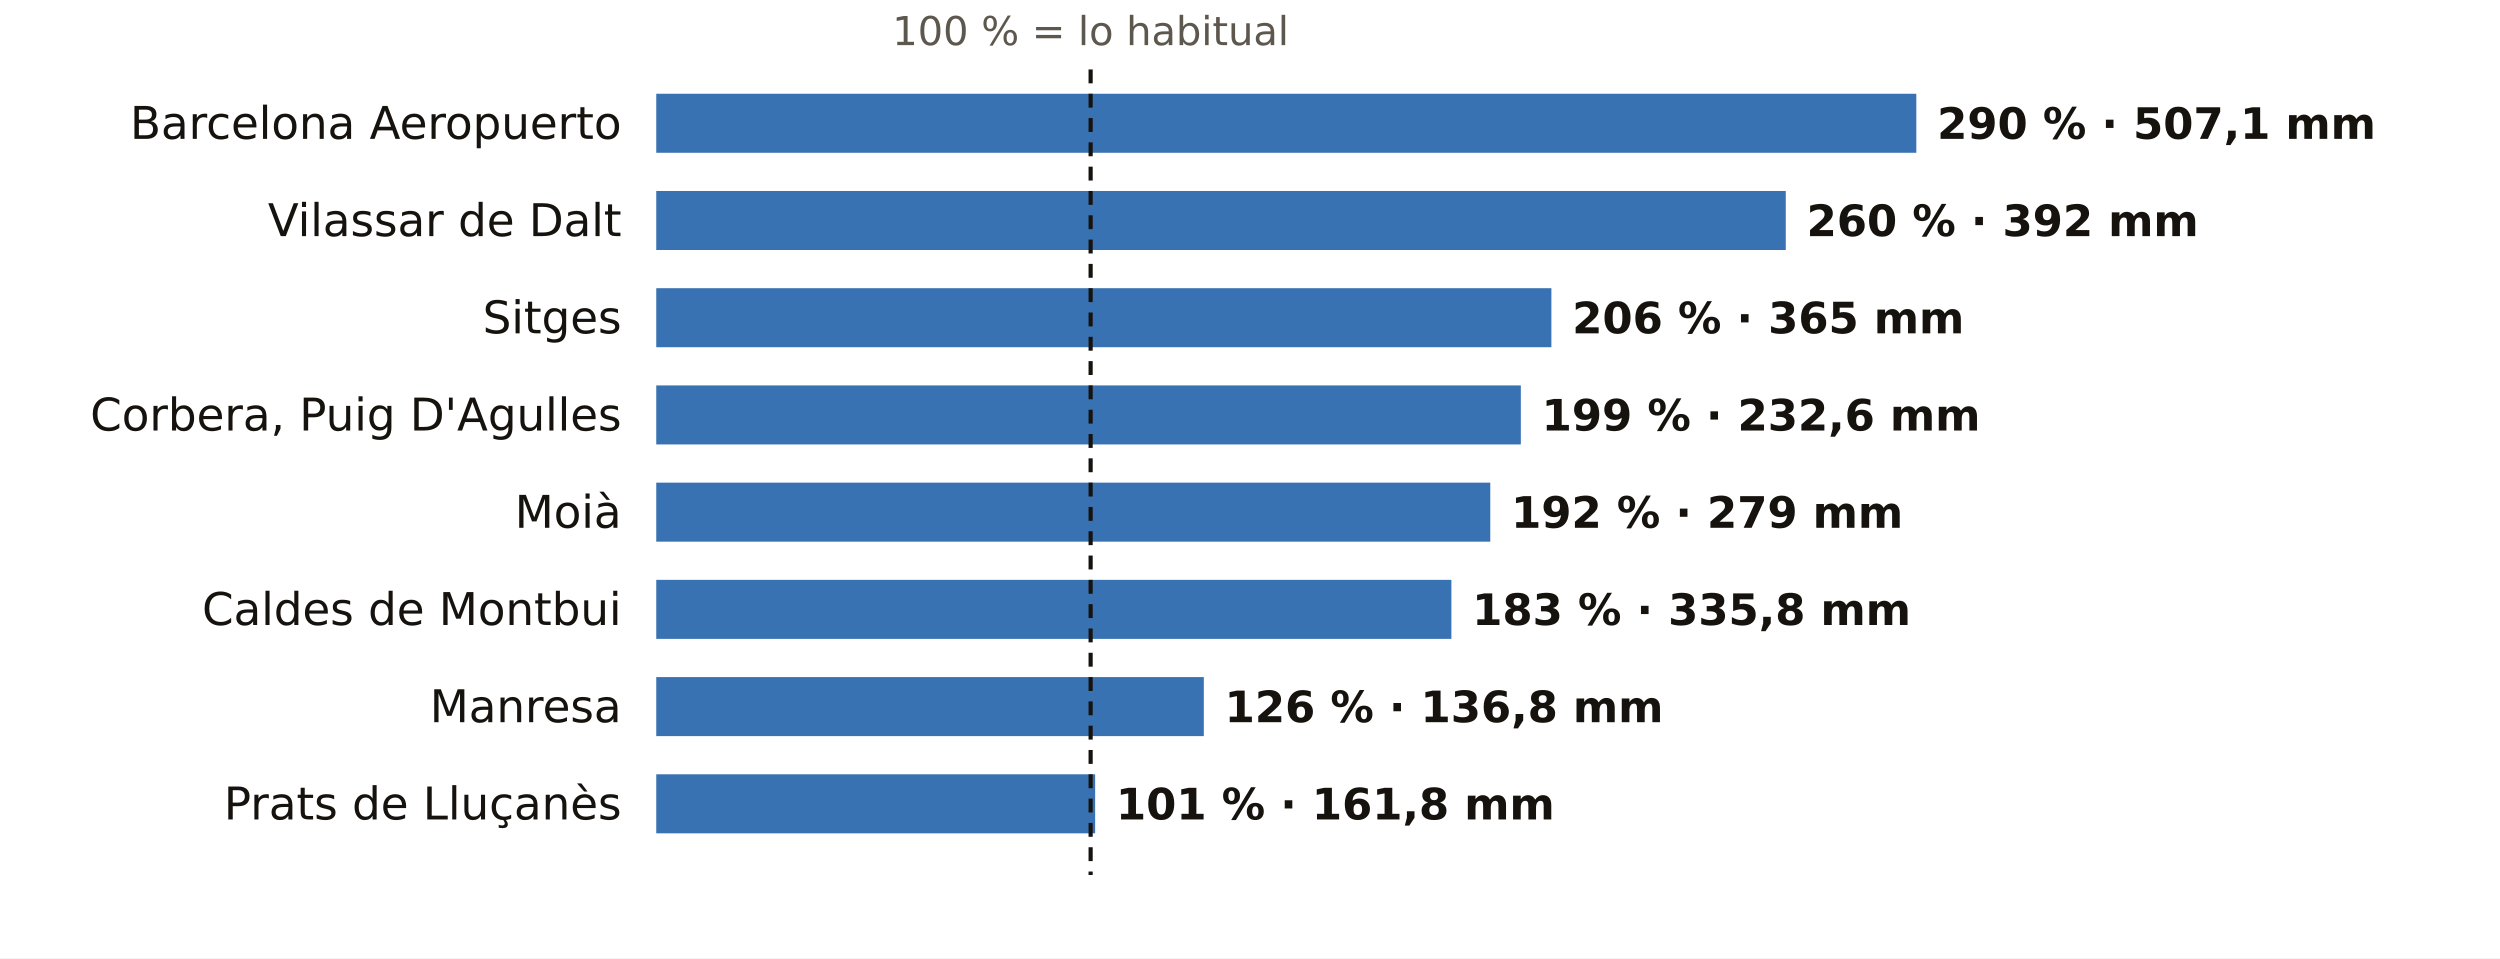
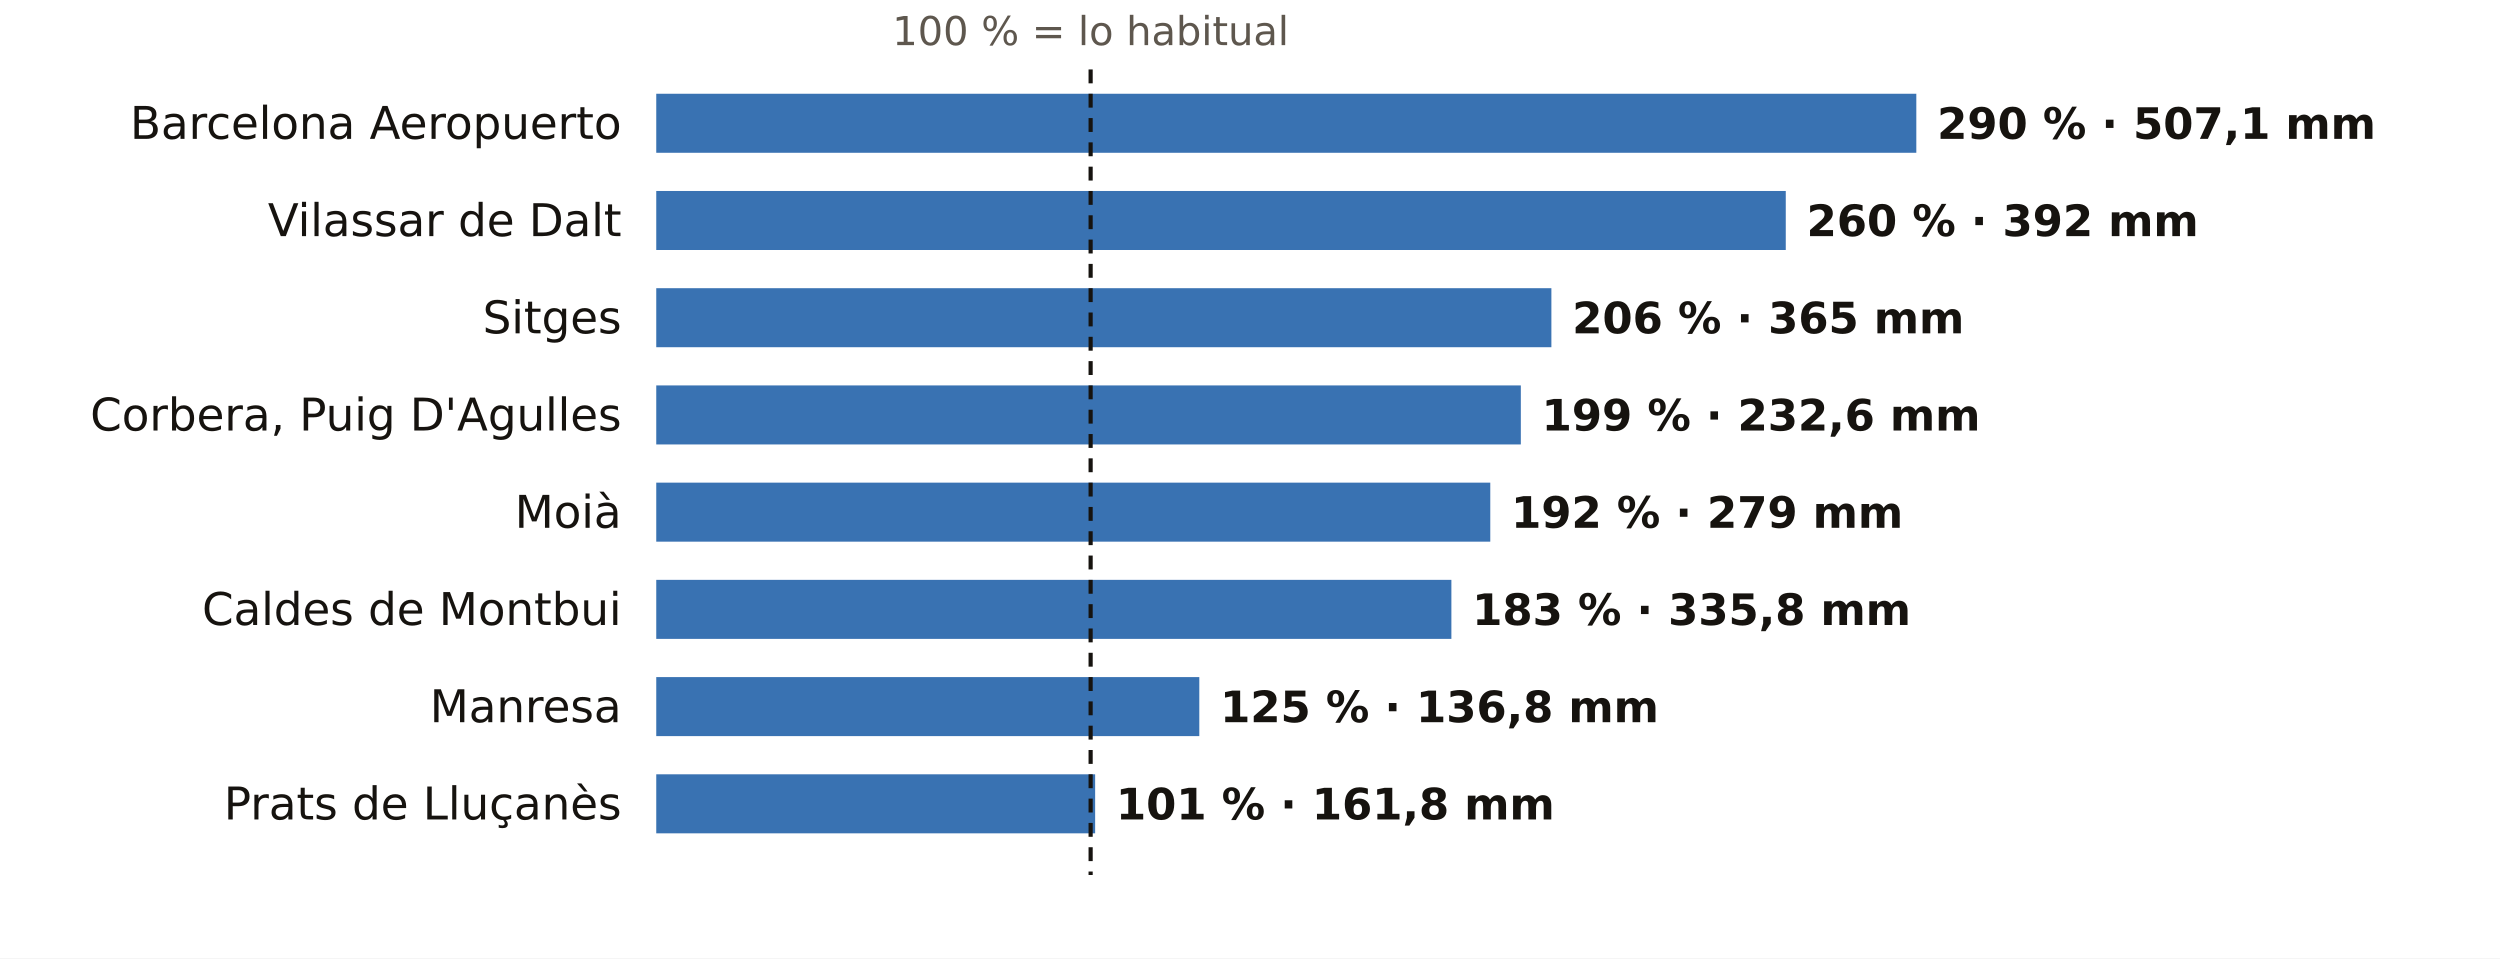
<svg xmlns="http://www.w3.org/2000/svg" viewBox="0 0 720 276" width="720" height="276" role="img" aria-label="El otoño en los pluviómetros de AEMET de Barcelona: % de lo habitual">
  <rect width="720" height="276" fill="#FFFFFF" />
  <text x="314.1" y="13.0" font-size="11.5" fill="#5E574E" text-anchor="middle" font-weight="400" font-family="Public Sans, DejaVu Sans, Arial, sans-serif">100 % = lo habitual</text>
  <text x="179.0" y="40.0" font-size="13" fill="#16130F" text-anchor="end" font-weight="500" font-family="Public Sans, DejaVu Sans, Arial, sans-serif">Barcelona Aeropuerto</text>
  <rect x="189" y="27" width="362.9" height="17" fill="#1F5FA8" opacity="0.88" />
  <text x="557.9" y="40.0" font-size="12.5" fill="#16130F" text-anchor="start" font-weight="600" font-family="Public Sans, DejaVu Sans, Arial, sans-serif">290 % · 507,1 mm</text>
  <text x="179.0" y="68.0" font-size="13" fill="#16130F" text-anchor="end" font-weight="500" font-family="Public Sans, DejaVu Sans, Arial, sans-serif">Vilassar de Dalt</text>
  <rect x="189" y="55" width="325.3" height="17" fill="#1F5FA8" opacity="0.88" />
  <text x="520.3" y="68.0" font-size="12.5" fill="#16130F" text-anchor="start" font-weight="600" font-family="Public Sans, DejaVu Sans, Arial, sans-serif">260 % · 392 mm</text>
  <text x="179.0" y="96.0" font-size="13" fill="#16130F" text-anchor="end" font-weight="500" font-family="Public Sans, DejaVu Sans, Arial, sans-serif">Sitges</text>
  <rect x="189" y="83" width="257.8" height="17" fill="#1F5FA8" opacity="0.88" />
  <text x="452.8" y="96.0" font-size="12.5" fill="#16130F" text-anchor="start" font-weight="600" font-family="Public Sans, DejaVu Sans, Arial, sans-serif">206 % · 365 mm</text>
  <text x="179.0" y="124.0" font-size="13" fill="#16130F" text-anchor="end" font-weight="500" font-family="Public Sans, DejaVu Sans, Arial, sans-serif">Corbera, Puig D'Agulles</text>
  <rect x="189" y="111" width="249.0" height="17" fill="#1F5FA8" opacity="0.88" />
  <text x="444.0" y="124.0" font-size="12.5" fill="#16130F" text-anchor="start" font-weight="600" font-family="Public Sans, DejaVu Sans, Arial, sans-serif">199 % · 232,6 mm</text>
  <text x="179.0" y="152.0" font-size="13" fill="#16130F" text-anchor="end" font-weight="500" font-family="Public Sans, DejaVu Sans, Arial, sans-serif">Moià</text>
  <rect x="189" y="139" width="240.2" height="17" fill="#1F5FA8" opacity="0.88" />
  <text x="435.2" y="152.0" font-size="12.5" fill="#16130F" text-anchor="start" font-weight="600" font-family="Public Sans, DejaVu Sans, Arial, sans-serif">192 % · 279 mm</text>
  <text x="179.0" y="180.0" font-size="13" fill="#16130F" text-anchor="end" font-weight="500" font-family="Public Sans, DejaVu Sans, Arial, sans-serif">Caldes de Montbui</text>
  <rect x="189" y="167" width="229.0" height="17" fill="#1F5FA8" opacity="0.88" />
  <text x="424.0" y="180.0" font-size="12.5" fill="#16130F" text-anchor="start" font-weight="600" font-family="Public Sans, DejaVu Sans, Arial, sans-serif">183 % · 335,8 mm</text>
  <text x="179.0" y="208.0" font-size="13" fill="#16130F" text-anchor="end" font-weight="500" font-family="Public Sans, DejaVu Sans, Arial, sans-serif">Manresa</text>
-   <rect x="189" y="195" width="157.7" height="17" fill="#1F5FA8" opacity="0.88" />
-   <text x="352.7" y="208.0" font-size="12.5" fill="#16130F" text-anchor="start" font-weight="600" font-family="Public Sans, DejaVu Sans, Arial, sans-serif">126 % · 136,8 mm</text>
+   <rect x="189" y="195" width="156.4" height="17" fill="#1F5FA8" opacity="0.88" />
+   <text x="351.4" y="208.0" font-size="12.5" fill="#16130F" text-anchor="start" font-weight="600" font-family="Public Sans, DejaVu Sans, Arial, sans-serif">125 % · 136,8 mm</text>
  <text x="179.0" y="236.0" font-size="13" fill="#16130F" text-anchor="end" font-weight="500" font-family="Public Sans, DejaVu Sans, Arial, sans-serif">Prats de Lluçanès</text>
  <rect x="189" y="223" width="126.4" height="17" fill="#1F5FA8" opacity="0.88" />
  <text x="321.4" y="236.0" font-size="12.5" fill="#16130F" text-anchor="start" font-weight="600" font-family="Public Sans, DejaVu Sans, Arial, sans-serif">101 % · 161,8 mm</text>
  <line x1="314.1" x2="314.1" y1="20" y2="252" stroke="#16130F" stroke-width="1.2" stroke-dasharray="4 3" />
</svg>
